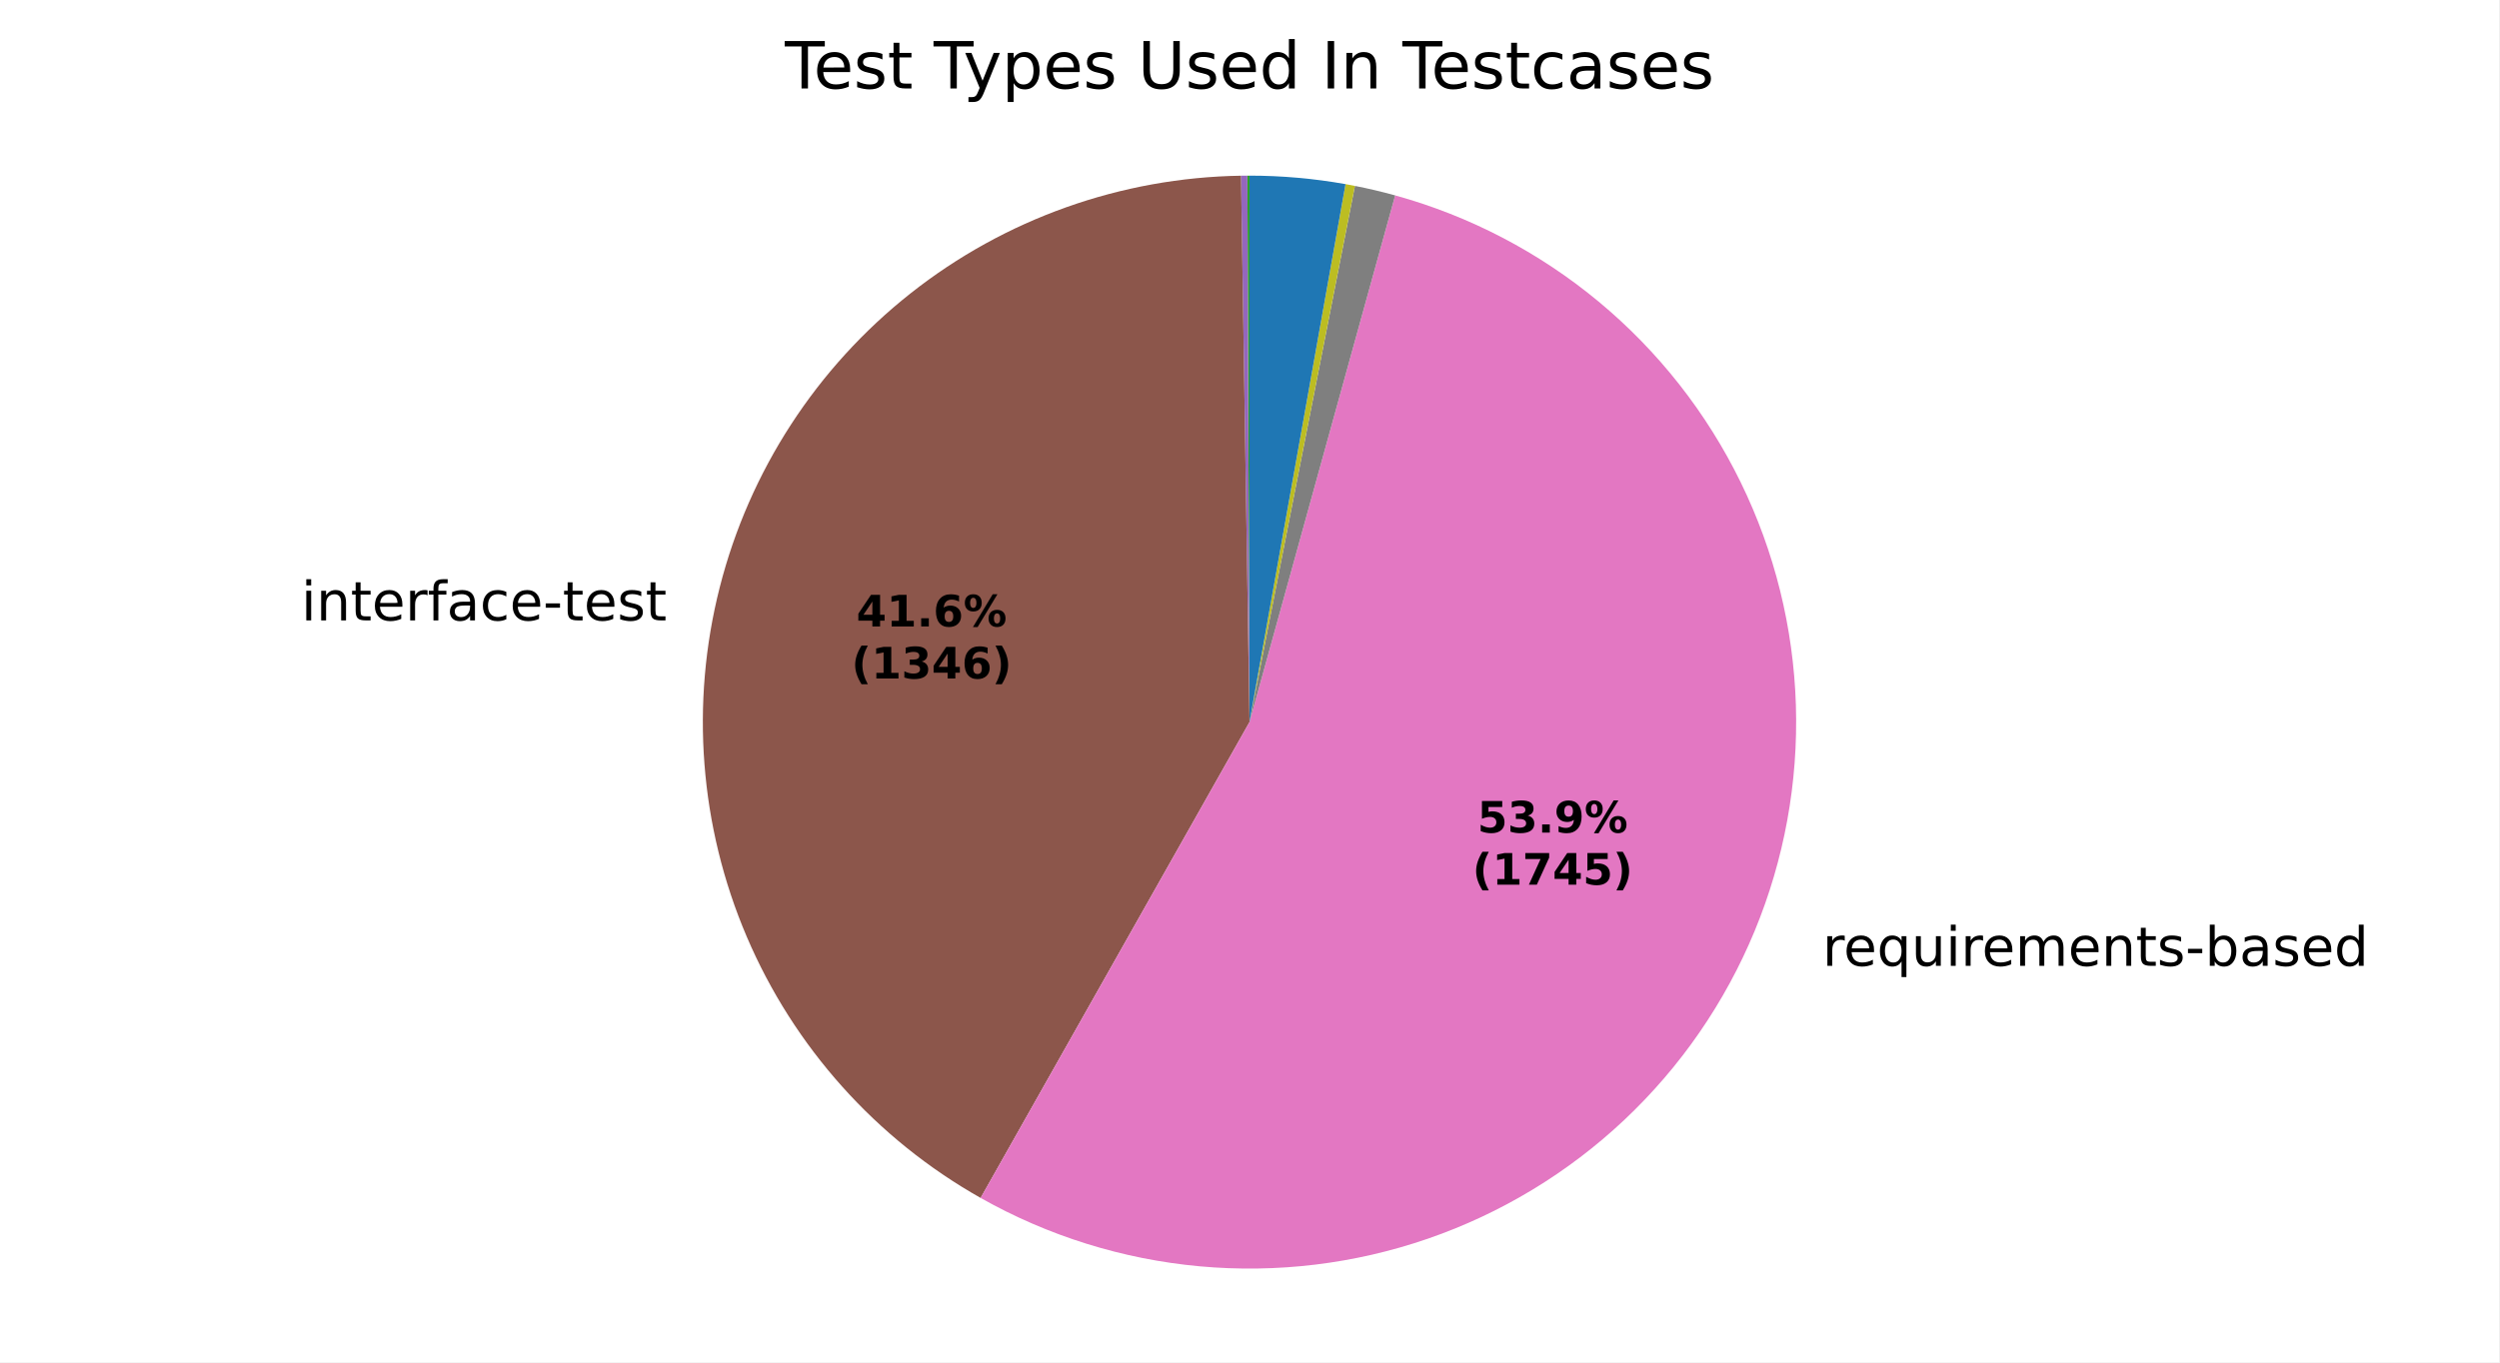
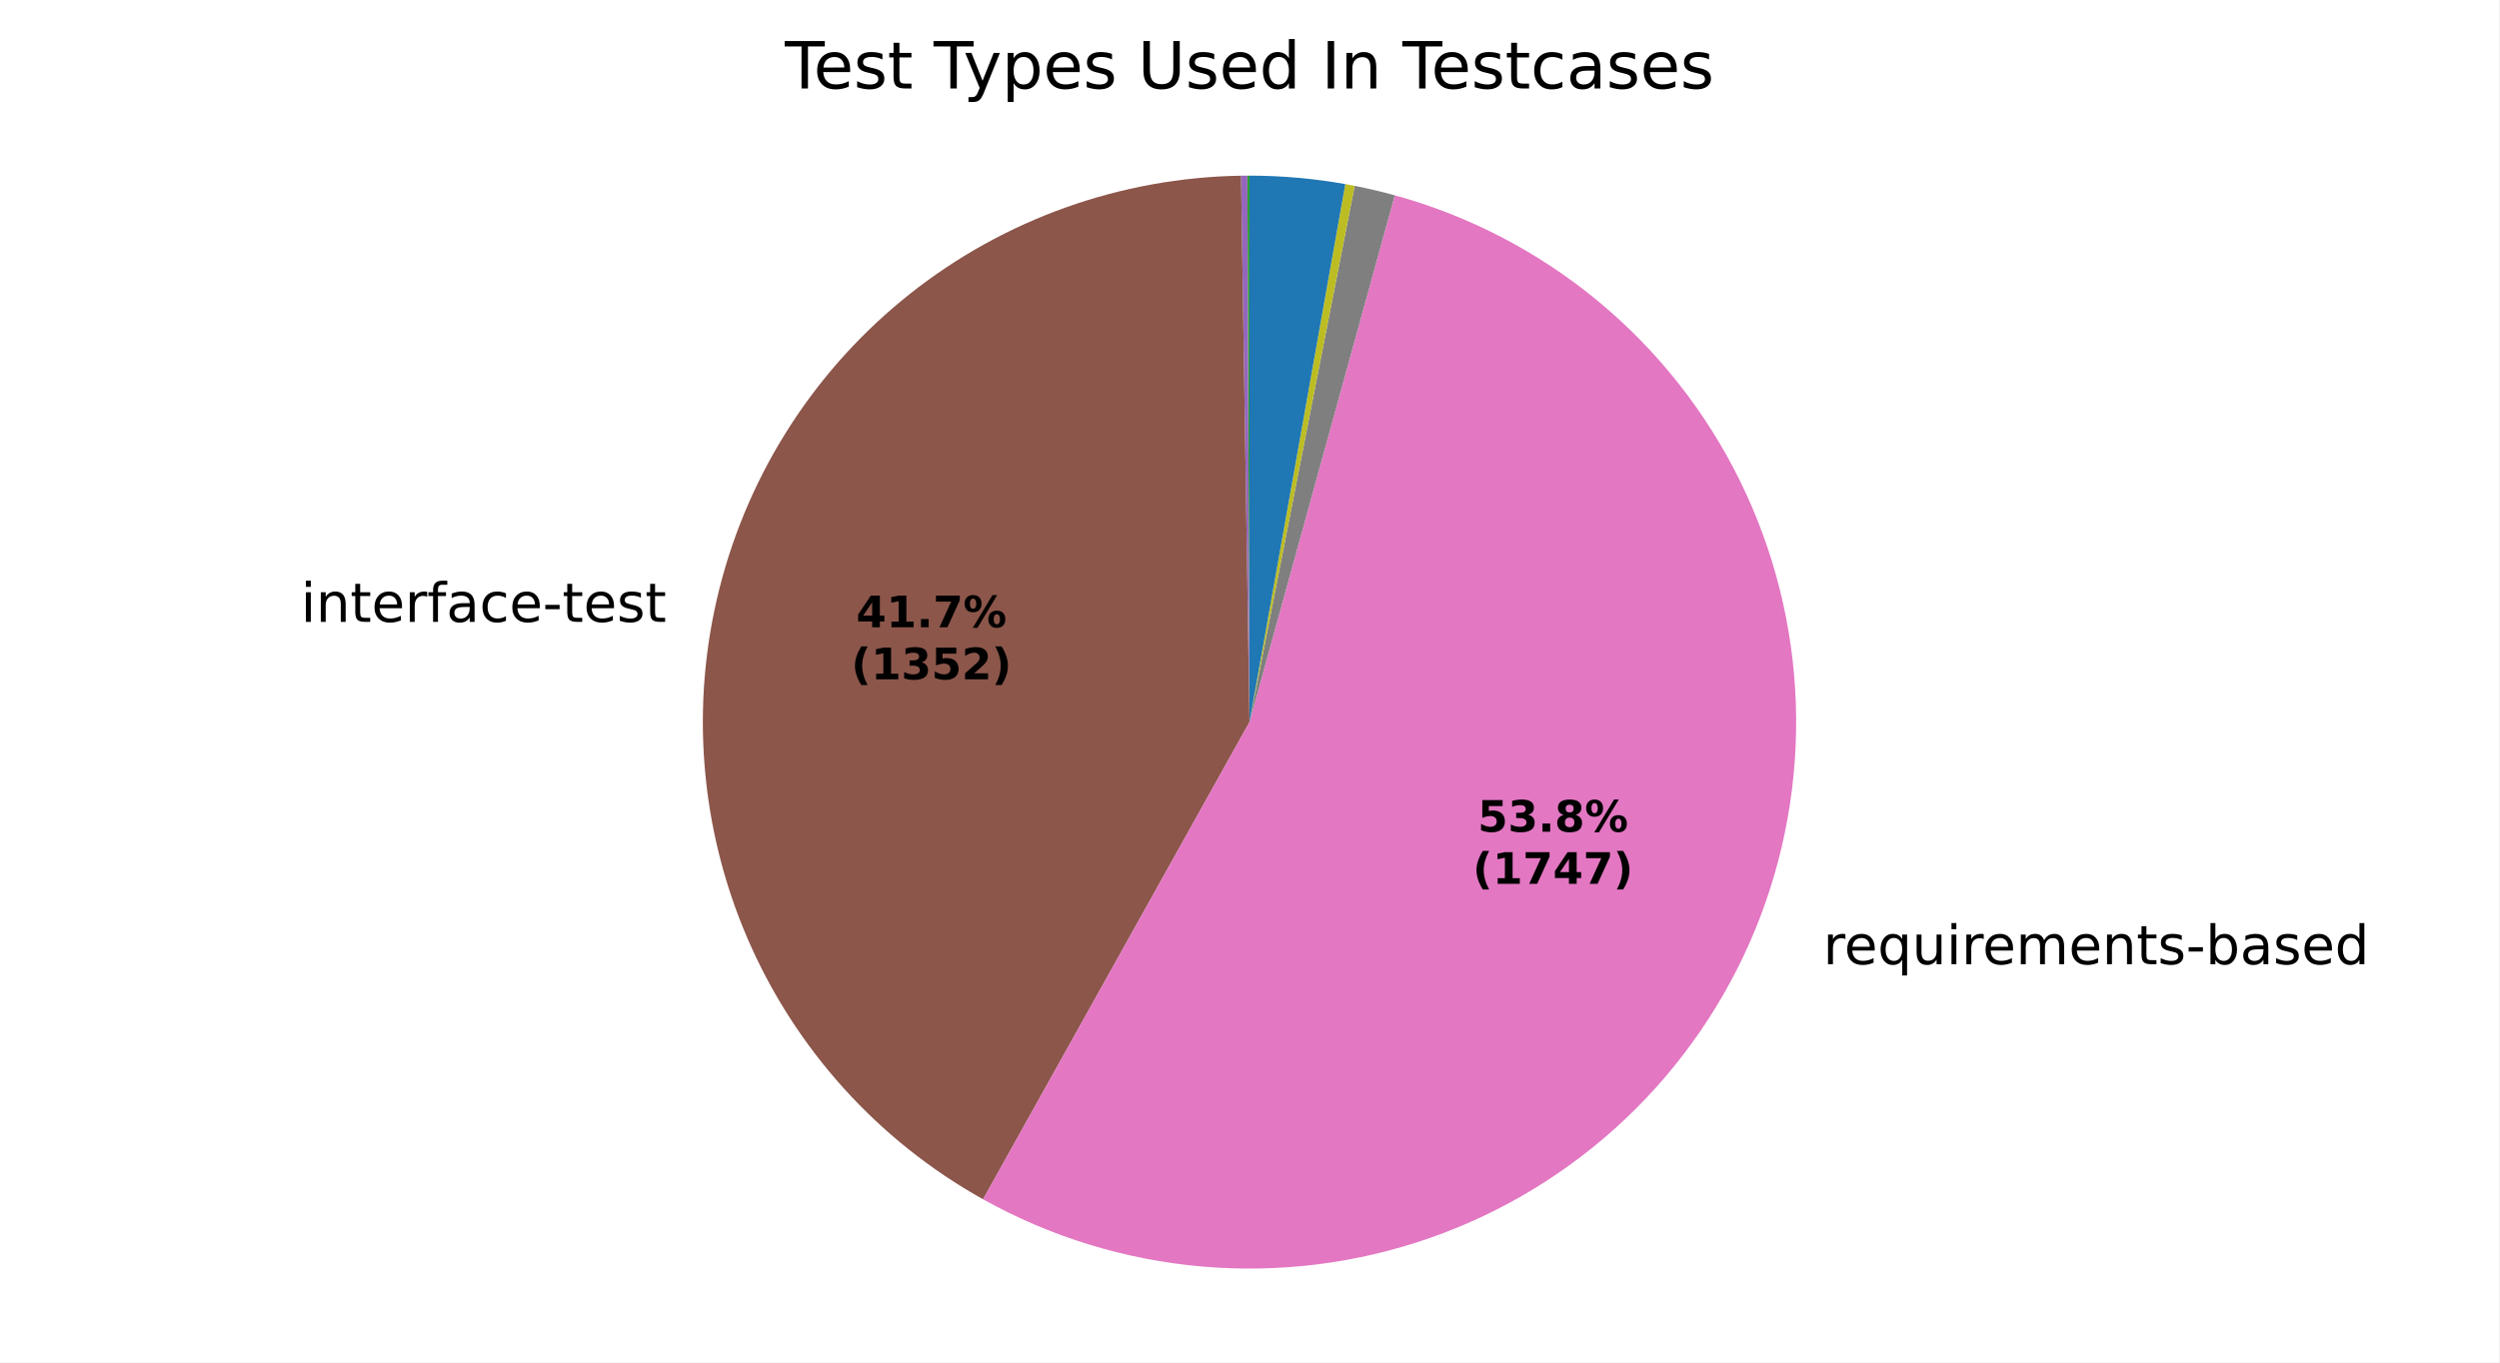
<svg xmlns="http://www.w3.org/2000/svg" xmlns:xlink="http://www.w3.org/1999/xlink" width="460.8pt" height="251.278pt" viewBox="0 0 460.8 251.278" version="1.1">
  <defs>
    <style type="text/css">*{stroke-linejoin: round; stroke-linecap: butt}</style>
  </defs>
  <g id="figure_1">
    <g id="patch_1">
      <path d="M 0 251.278  L 460.8 251.278  L 460.8 0  L 0 0  z " style="fill: #ffffff" />
    </g>
    <g id="axes_1">
      <g id="patch_2">
        <path d="M 230.4 32.398  C 230.4 32.398 230.4 32.398 230.4 32.398  L 230.4 133.198  z " style="fill: #1f77b4" />
      </g>
      <g id="patch_3">
        <path d="M 230.4 32.398  C 230.4 32.398 230.4 32.398 230.4 32.398  L 230.4 133.198  z " style="fill: #ff7f0e" />
      </g>
      <g id="patch_4">
-         <path d="M 230.4 32.398  C 230.334 32.398 230.269 32.398 230.204 32.398  C 230.139 32.398 230.074 32.399 230.008 32.399  L 230.4 133.198  z " style="fill: #2ca02c" />
+         <path d="M 230.4 32.398  C 230.335 32.398 230.27 32.398 230.204 32.398  C 230.139 32.398 230.074 32.399 230.009 32.399  L 230.4 133.198  z " style="fill: #2ca02c" />
      </g>
      <g id="patch_5">
-         <path d="M 230.008 32.399  C 230.008 32.399 230.008 32.399 230.008 32.399  L 230.4 133.198  z " style="fill: #d62728" />
+         <path d="M 230.009 32.399  C 230.009 32.399 230.009 32.399 230.009 32.399  L 230.4 133.198  z " style="fill: #d62728" />
      </g>
      <g id="patch_6">
-         <path d="M 230.008 32.399  C 229.813 32.4 229.617 32.401 229.422 32.403  C 229.226 32.405 229.03 32.407 228.835 32.41  L 230.4 133.198  z " style="fill: #9467bd" />
+         <path d="M 230.009 32.399  C 229.814 32.4 229.619 32.401 229.424 32.403  C 229.229 32.405 229.034 32.407 228.839 32.41  L 230.4 133.198  z " style="fill: #9467bd" />
      </g>
      <g id="patch_7">
-         <path d="M 228.835 32.41  C 206.705 32.754 185.293 40.377 167.924 54.094  C 150.555 67.812 138.179 86.875 132.717 108.323  C 127.255 129.771 129.007 152.433 137.699 172.787  C 146.392 193.141 161.55 210.076 180.821 220.962  L 230.4 133.198  z " style="fill: #8c564b" />
+         <path d="M 228.839 32.41  C 206.664 32.754 185.211 40.406 167.825 54.173  C 150.438 67.94 138.072 87.068 132.654 108.573  C 127.236 130.078 129.064 152.781 137.852 173.143  C 146.64 193.504 161.907 210.407 181.272 221.216  L 230.4 133.198  z " style="fill: #8c564b" />
      </g>
      <g id="patch_8">
-         <path d="M 180.821 220.962  C 193.249 227.983 207.028 232.285 221.244 233.581  C 235.459 234.878 249.789 233.14 263.283 228.484  C 276.776 223.827 289.128 216.357 299.518 206.569  C 309.908 196.781 318.102 184.897 323.555 171.705  C 329.008 158.513 331.597 144.312 331.15 130.045  C 330.704 115.777 327.232 101.766 320.964 88.941  C 314.697 76.116 305.776 64.767 294.794 55.648  C 283.812 46.529 271.018 39.846 257.259 36.043  L 230.4 133.198  z " style="fill: #e377c2" />
+         <path d="M 181.272 221.216  C 193.72 228.164 207.501 232.392 221.703 233.622  C 235.906 234.852 250.209 233.055 263.665 228.351  C 277.122 223.646 289.429 216.14 299.772 206.329  C 310.114 196.519 318.259 184.624 323.666 171.434  C 329.074 158.244 331.622 144.056 331.143 129.809  C 330.663 115.561 327.167 101.576 320.885 88.78  C 314.603 75.983 305.678 64.663 294.699 55.57  C 283.721 46.476 270.937 39.814 257.195 36.025  L 230.4 133.198  z " style="fill: #e377c2" />
      </g>
      <g id="patch_9">
-         <path d="M 257.259 36.043  C 256.034 35.704 254.802 35.388 253.565 35.096  C 252.327 34.804 251.084 34.535 249.837 34.29  L 230.4 133.198  z " style="fill: #7f7f7f" />
+         <path d="M 257.195 36.025  C 255.972 35.688 254.743 35.374 253.509 35.083  C 252.274 34.792 251.034 34.525 249.79 34.281  L 230.4 133.198  z " style="fill: #7f7f7f" />
      </g>
      <g id="patch_10">
-         <path d="M 249.837 34.29  C 249.549 34.233 249.261 34.178 248.972 34.124  C 248.684 34.07 248.395 34.017 248.107 33.966  L 230.4 133.198  z " style="fill: #bcbd22" />
+         <path d="M 249.79 34.281  C 249.502 34.224 249.215 34.169 248.927 34.115  C 248.64 34.062 248.352 34.009 248.063 33.958  L 230.4 133.198  z " style="fill: #bcbd22" />
      </g>
      <g id="patch_11">
-         <path d="M 248.107 33.966  C 248.107 33.966 248.107 33.966 248.107 33.966  L 230.4 133.198  z " style="fill: #17becf" />
+         <path d="M 248.063 33.958  C 248.063 33.958 248.063 33.958 248.063 33.958  L 230.4 133.198  z " style="fill: #17becf" />
      </g>
      <g id="patch_12">
-         <path d="M 248.107 33.966  C 245.186 33.444 242.243 33.052 239.288 32.791  C 236.332 32.529 233.367 32.398 230.4 32.398  L 230.4 133.198  z " style="fill: #1f77b4" />
+         <path d="M 248.063 33.958  C 245.15 33.439 242.214 33.049 239.266 32.789  C 236.318 32.528 233.359 32.398 230.4 32.398  L 230.4 133.198  z " style="fill: #1f77b4" />
      </g>
      <g id="patch_13">
        <path d="M 230.4 32.398  C 230.4 32.398 230.4 32.398 230.4 32.398  L 230.4 133.198  z " style="fill: #ff7f0e" />
      </g>
      <g id="patch_14">
        <path d="M 230.4 32.398  C 230.4 32.398 230.4 32.398 230.4 32.398  L 230.4 133.198  z " style="fill: #2ca02c" />
      </g>
      <g id="matplotlib.axis_1" />
      <g id="matplotlib.axis_2" />
      <g id="text_1">
-         <g transform="translate(122.9487 102.4323) scale(0.1 -0.1)" />
-         <g transform="translate(55.53778 114.435) scale(0.1 -0.1)">
+         <g transform="translate(122.8793 102.7064) scale(0.1 -0.1)" />
+         <g transform="translate(55.46835 114.7092) scale(0.1 -0.1)">
          <defs>
            <path id="DejaVuSans-4c" d="M 603 3500  L 1178 3500  L 1178 0  L 603 0  L 603 3500  z M 603 4863  L 1178 4863  L 1178 4134  L 603 4134  L 603 4863  z " transform="scale(0.015625)" />
            <path id="DejaVuSans-51" d="M 3513 2113  L 3513 0  L 2938 0  L 2938 2094  Q 2938 2591 2744 2837  Q 2550 3084 2163 3084  Q 1697 3084 1428 2787  Q 1159 2491 1159 1978  L 1159 0  L 581 0  L 581 3500  L 1159 3500  L 1159 2956  Q 1366 3272 1645 3428  Q 1925 3584 2291 3584  Q 2894 3584 3203 3211  Q 3513 2838 3513 2113  z " transform="scale(0.015625)" />
            <path id="DejaVuSans-57" d="M 1172 4494  L 1172 3500  L 2356 3500  L 2356 3053  L 1172 3053  L 1172 1153  Q 1172 725 1289 603  Q 1406 481 1766 481  L 2356 481  L 2356 0  L 1766 0  Q 1100 0 847 248  Q 594 497 594 1153  L 594 3053  L 172 3053  L 172 3500  L 594 3500  L 594 4494  L 1172 4494  z " transform="scale(0.015625)" />
            <path id="DejaVuSans-48" d="M 3597 1894  L 3597 1613  L 953 1613  Q 991 1019 1311 708  Q 1631 397 2203 397  Q 2534 397 2845 478  Q 3156 559 3463 722  L 3463 178  Q 3153 47 2828 -22  Q 2503 -91 2169 -91  Q 1331 -91 842 396  Q 353 884 353 1716  Q 353 2575 817 3079  Q 1281 3584 2069 3584  Q 2775 3584 3186 3129  Q 3597 2675 3597 1894  z M 3022 2063  Q 3016 2534 2758 2815  Q 2500 3097 2075 3097  Q 1594 3097 1305 2825  Q 1016 2553 972 2059  L 3022 2063  z " transform="scale(0.015625)" />
            <path id="DejaVuSans-55" d="M 2631 2963  Q 2534 3019 2420 3045  Q 2306 3072 2169 3072  Q 1681 3072 1420 2755  Q 1159 2438 1159 1844  L 1159 0  L 581 0  L 581 3500  L 1159 3500  L 1159 2956  Q 1341 3275 1631 3429  Q 1922 3584 2338 3584  Q 2397 3584 2469 3576  Q 2541 3569 2628 3553  L 2631 2963  z " transform="scale(0.015625)" />
            <path id="DejaVuSans-49" d="M 2375 4863  L 2375 4384  L 1825 4384  Q 1516 4384 1395 4259  Q 1275 4134 1275 3809  L 1275 3500  L 2222 3500  L 2222 3053  L 1275 3053  L 1275 0  L 697 0  L 697 3053  L 147 3053  L 147 3500  L 697 3500  L 697 3744  Q 697 4328 969 4595  Q 1241 4863 1831 4863  L 2375 4863  z " transform="scale(0.015625)" />
            <path id="DejaVuSans-44" d="M 2194 1759  Q 1497 1759 1228 1600  Q 959 1441 959 1056  Q 959 750 1161 570  Q 1363 391 1709 391  Q 2188 391 2477 730  Q 2766 1069 2766 1631  L 2766 1759  L 2194 1759  z M 3341 1997  L 3341 0  L 2766 0  L 2766 531  Q 2569 213 2275 61  Q 1981 -91 1556 -91  Q 1019 -91 701 211  Q 384 513 384 1019  Q 384 1609 779 1909  Q 1175 2209 1959 2209  L 2766 2209  L 2766 2266  Q 2766 2663 2505 2880  Q 2244 3097 1772 3097  Q 1472 3097 1187 3025  Q 903 2953 641 2809  L 641 3341  Q 956 3463 1253 3523  Q 1550 3584 1831 3584  Q 2591 3584 2966 3190  Q 3341 2797 3341 1997  z " transform="scale(0.015625)" />
            <path id="DejaVuSans-46" d="M 3122 3366  L 3122 2828  Q 2878 2963 2633 3030  Q 2388 3097 2138 3097  Q 1578 3097 1268 2742  Q 959 2388 959 1747  Q 959 1106 1268 751  Q 1578 397 2138 397  Q 2388 397 2633 464  Q 2878 531 3122 666  L 3122 134  Q 2881 22 2623 -34  Q 2366 -91 2075 -91  Q 1284 -91 818 406  Q 353 903 353 1747  Q 353 2603 823 3093  Q 1294 3584 2113 3584  Q 2378 3584 2631 3529  Q 2884 3475 3122 3366  z " transform="scale(0.015625)" />
            <path id="DejaVuSans-10" d="M 313 2009  L 1997 2009  L 1997 1497  L 313 1497  L 313 2009  z " transform="scale(0.015625)" />
            <path id="DejaVuSans-56" d="M 2834 3397  L 2834 2853  Q 2591 2978 2328 3040  Q 2066 3103 1784 3103  Q 1356 3103 1142 2972  Q 928 2841 928 2578  Q 928 2378 1081 2264  Q 1234 2150 1697 2047  L 1894 2003  Q 2506 1872 2764 1633  Q 3022 1394 3022 966  Q 3022 478 2636 193  Q 2250 -91 1575 -91  Q 1294 -91 989 -36  Q 684 19 347 128  L 347 722  Q 666 556 975 473  Q 1284 391 1588 391  Q 1994 391 2212 530  Q 2431 669 2431 922  Q 2431 1156 2273 1281  Q 2116 1406 1581 1522  L 1381 1569  Q 847 1681 609 1914  Q 372 2147 372 2553  Q 372 3047 722 3315  Q 1072 3584 1716 3584  Q 2034 3584 2315 3537  Q 2597 3491 2834 3397  z " transform="scale(0.015625)" />
          </defs>
          <use xlink:href="#DejaVuSans-4c" />
          <use xlink:href="#DejaVuSans-51" transform="translate(27.78125 0)" />
          <use xlink:href="#DejaVuSans-57" transform="translate(91.15625 0)" />
          <use xlink:href="#DejaVuSans-48" transform="translate(130.3594 0)" />
          <use xlink:href="#DejaVuSans-55" transform="translate(191.8906 0)" />
          <use xlink:href="#DejaVuSans-49" transform="translate(233 0)" />
          <use xlink:href="#DejaVuSans-44" transform="translate(268.2031 0)" />
          <use xlink:href="#DejaVuSans-46" transform="translate(329.4844 0)" />
          <use xlink:href="#DejaVuSans-48" transform="translate(384.4688 0)" />
          <use xlink:href="#DejaVuSans-10" transform="translate(446 0)" />
          <use xlink:href="#DejaVuSans-57" transform="translate(482.0781 0)" />
          <use xlink:href="#DejaVuSans-48" transform="translate(521.2812 0)" />
          <use xlink:href="#DejaVuSans-56" transform="translate(582.8125 0)" />
          <use xlink:href="#DejaVuSans-57" transform="translate(634.9062 0)" />
        </g>
      </g>
      <g id="text_2">
-         <g transform="translate(332.8702 178.1536) scale(0.1 -0.1)">
+         <g transform="translate(332.9927 177.8561) scale(0.1 -0.1)">
          <defs>
            <path id="DejaVuSans-3" transform="scale(0.015625)" />
            <path id="DejaVuSans-54" d="M 947 1747  Q 947 1113 1208 752  Q 1469 391 1925 391  Q 2381 391 2643 752  Q 2906 1113 2906 1747  Q 2906 2381 2643 2742  Q 2381 3103 1925 3103  Q 1469 3103 1208 2742  Q 947 2381 947 1747  z M 2906 525  Q 2725 213 2448 61  Q 2172 -91 1784 -91  Q 1150 -91 751 415  Q 353 922 353 1747  Q 353 2572 751 3078  Q 1150 3584 1784 3584  Q 2172 3584 2448 3432  Q 2725 3281 2906 2969  L 2906 3500  L 3481 3500  L 3481 -1331  L 2906 -1331  L 2906 525  z " transform="scale(0.015625)" />
            <path id="DejaVuSans-58" d="M 544 1381  L 544 3500  L 1119 3500  L 1119 1403  Q 1119 906 1312 657  Q 1506 409 1894 409  Q 2359 409 2629 706  Q 2900 1003 2900 1516  L 2900 3500  L 3475 3500  L 3475 0  L 2900 0  L 2900 538  Q 2691 219 2414 64  Q 2138 -91 1772 -91  Q 1169 -91 856 284  Q 544 659 544 1381  z M 1991 3584  L 1991 3584  z " transform="scale(0.015625)" />
            <path id="DejaVuSans-50" d="M 3328 2828  Q 3544 3216 3844 3400  Q 4144 3584 4550 3584  Q 5097 3584 5394 3201  Q 5691 2819 5691 2113  L 5691 0  L 5113 0  L 5113 2094  Q 5113 2597 4934 2840  Q 4756 3084 4391 3084  Q 3944 3084 3684 2787  Q 3425 2491 3425 1978  L 3425 0  L 2847 0  L 2847 2094  Q 2847 2600 2669 2842  Q 2491 3084 2119 3084  Q 1678 3084 1418 2786  Q 1159 2488 1159 1978  L 1159 0  L 581 0  L 581 3500  L 1159 3500  L 1159 2956  Q 1356 3278 1631 3431  Q 1906 3584 2284 3584  Q 2666 3584 2933 3390  Q 3200 3197 3328 2828  z " transform="scale(0.015625)" />
            <path id="DejaVuSans-45" d="M 3116 1747  Q 3116 2381 2855 2742  Q 2594 3103 2138 3103  Q 1681 3103 1420 2742  Q 1159 2381 1159 1747  Q 1159 1113 1420 752  Q 1681 391 2138 391  Q 2594 391 2855 752  Q 3116 1113 3116 1747  z M 1159 2969  Q 1341 3281 1617 3432  Q 1894 3584 2278 3584  Q 2916 3584 3314 3078  Q 3713 2572 3713 1747  Q 3713 922 3314 415  Q 2916 -91 2278 -91  Q 1894 -91 1617 61  Q 1341 213 1159 525  L 1159 0  L 581 0  L 581 4863  L 1159 4863  L 1159 2969  z " transform="scale(0.015625)" />
            <path id="DejaVuSans-47" d="M 2906 2969  L 2906 4863  L 3481 4863  L 3481 0  L 2906 0  L 2906 525  Q 2725 213 2448 61  Q 2172 -91 1784 -91  Q 1150 -91 751 415  Q 353 922 353 1747  Q 353 2572 751 3078  Q 1150 3584 1784 3584  Q 2172 3584 2448 3432  Q 2725 3281 2906 2969  z M 947 1747  Q 947 1113 1208 752  Q 1469 391 1925 391  Q 2381 391 2643 752  Q 2906 1113 2906 1747  Q 2906 2381 2643 2742  Q 2381 3103 1925 3103  Q 1469 3103 1208 2742  Q 947 2381 947 1747  z " transform="scale(0.015625)" />
          </defs>
          <use xlink:href="#DejaVuSans-3" />
          <use xlink:href="#DejaVuSans-55" transform="translate(31.78125 0)" />
          <use xlink:href="#DejaVuSans-48" transform="translate(70.6875 0)" />
          <use xlink:href="#DejaVuSans-54" transform="translate(132.2188 0)" />
          <use xlink:href="#DejaVuSans-58" transform="translate(195.7031 0)" />
          <use xlink:href="#DejaVuSans-4c" transform="translate(259.0781 0)" />
          <use xlink:href="#DejaVuSans-55" transform="translate(286.8594 0)" />
          <use xlink:href="#DejaVuSans-48" transform="translate(325.7656 0)" />
          <use xlink:href="#DejaVuSans-50" transform="translate(387.2969 0)" />
          <use xlink:href="#DejaVuSans-48" transform="translate(484.7031 0)" />
          <use xlink:href="#DejaVuSans-51" transform="translate(546.2344 0)" />
          <use xlink:href="#DejaVuSans-57" transform="translate(609.6094 0)" />
          <use xlink:href="#DejaVuSans-56" transform="translate(648.8125 0)" />
          <use xlink:href="#DejaVuSans-10" transform="translate(700.9062 0)" />
          <use xlink:href="#DejaVuSans-45" transform="translate(736.9844 0)" />
          <use xlink:href="#DejaVuSans-44" transform="translate(800.4688 0)" />
          <use xlink:href="#DejaVuSans-56" transform="translate(861.75 0)" />
          <use xlink:href="#DejaVuSans-48" transform="translate(913.8438 0)" />
          <use xlink:href="#DejaVuSans-47" transform="translate(975.375 0)" />
        </g>
      </g>
      <g id="text_3">
-         <g transform="translate(157.9131 115.5507) scale(0.08 -0.08)">
+         <g transform="translate(157.8753 115.7002) scale(0.08 -0.08)">
          <defs>
            <path id="DejaVuSans-Bold-17" d="M 2356 3675  L 1038 1722  L 2356 1722  L 2356 3675  z M 2156 4666  L 3494 4666  L 3494 1722  L 4159 1722  L 4159 850  L 3494 850  L 3494 0  L 2356 0  L 2356 850  L 288 850  L 288 1881  L 2156 4666  z " transform="scale(0.015625)" />
            <path id="DejaVuSans-Bold-14" d="M 750 831  L 1813 831  L 1813 3847  L 722 3622  L 722 4441  L 1806 4666  L 2950 4666  L 2950 831  L 4013 831  L 4013 0  L 750 0  L 750 831  z " transform="scale(0.015625)" />
            <path id="DejaVuSans-Bold-11" d="M 653 1209  L 1778 1209  L 1778 0  L 653 0  L 653 1209  z " transform="scale(0.015625)" />
-             <path id="DejaVuSans-Bold-19" d="M 2316 2303  Q 2000 2303 1842 2098  Q 1684 1894 1684 1484  Q 1684 1075 1842 870  Q 2000 666 2316 666  Q 2634 666 2792 870  Q 2950 1075 2950 1484  Q 2950 1894 2792 2098  Q 2634 2303 2316 2303  z M 3803 4544  L 3803 3681  Q 3506 3822 3243 3889  Q 2981 3956 2731 3956  Q 2194 3956 1894 3657  Q 1594 3359 1544 2772  Q 1750 2925 1990 3001  Q 2231 3078 2516 3078  Q 3231 3078 3670 2659  Q 4109 2241 4109 1563  Q 4109 813 3618 361  Q 3128 -91 2303 -91  Q 1394 -91 895 523  Q 397 1138 397 2266  Q 397 3422 980 4083  Q 1563 4744 2578 4744  Q 2900 4744 3203 4694  Q 3506 4644 3803 4544  z " transform="scale(0.015625)" />
+             <path id="DejaVuSans-Bold-1a" d="M 428 4666  L 3944 4666  L 3944 3988  L 2125 0  L 953 0  L 2675 3781  L 428 3781  L 428 4666  z " transform="scale(0.015625)" />
            <path id="DejaVuSans-Bold-8" d="M 4959 1925  Q 4738 1925 4616 1733  Q 4494 1541 4494 1184  Q 4494 825 4614 633  Q 4734 441 4959 441  Q 5184 441 5303 633  Q 5422 825 5422 1184  Q 5422 1541 5301 1733  Q 5181 1925 4959 1925  z M 4959 2450  Q 5541 2450 5875 2112  Q 6209 1775 6209 1184  Q 6209 594 5875 251  Q 5541 -91 4959 -91  Q 4378 -91 4042 251  Q 3706 594 3706 1184  Q 3706 1772 4042 2111  Q 4378 2450 4959 2450  z M 2094 -91  L 1403 -91  L 4319 4750  L 5013 4750  L 2094 -91  z M 1453 4750  Q 2034 4750 2367 4411  Q 2700 4072 2700 3481  Q 2700 2891 2367 2550  Q 2034 2209 1453 2209  Q 872 2209 539 2550  Q 206 2891 206 3481  Q 206 4072 539 4411  Q 872 4750 1453 4750  z M 1453 4225  Q 1228 4225 1106 4031  Q 984 3838 984 3481  Q 984 3122 1106 2926  Q 1228 2731 1453 2731  Q 1678 2731 1798 2926  Q 1919 3122 1919 3481  Q 1919 3838 1797 4031  Q 1675 4225 1453 4225  z " transform="scale(0.015625)" />
          </defs>
          <use xlink:href="#DejaVuSans-Bold-17" />
          <use xlink:href="#DejaVuSans-Bold-14" transform="translate(69.57812 0)" />
          <use xlink:href="#DejaVuSans-Bold-11" transform="translate(139.1562 0)" />
-           <use xlink:href="#DejaVuSans-Bold-19" transform="translate(177.1406 0)" />
+           <use xlink:href="#DejaVuSans-Bold-1a" transform="translate(177.1406 0)" />
          <use xlink:href="#DejaVuSans-Bold-8" transform="translate(246.7188 0)" />
        </g>
-         <g transform="translate(157.0013 125.1523) scale(0.08 -0.08)">
+         <g transform="translate(156.9634 125.3018) scale(0.08 -0.08)">
          <defs>
            <path id="DejaVuSans-Bold-b" d="M 2413 -844  L 1484 -844  Q 1006 -72 778 623  Q 550 1319 550 2003  Q 550 2688 779 3389  Q 1009 4091 1484 4856  L 2413 4856  Q 2013 4116 1813 3408  Q 1613 2700 1613 2009  Q 1613 1319 1811 609  Q 2009 -100 2413 -844  z " transform="scale(0.015625)" />
            <path id="DejaVuSans-Bold-16" d="M 2981 2516  Q 3453 2394 3698 2092  Q 3944 1791 3944 1325  Q 3944 631 3412 270  Q 2881 -91 1863 -91  Q 1503 -91 1142 -33  Q 781 25 428 141  L 428 1069  Q 766 900 1098 814  Q 1431 728 1753 728  Q 2231 728 2486 893  Q 2741 1059 2741 1369  Q 2741 1688 2480 1852  Q 2219 2016 1709 2016  L 1228 2016  L 1228 2791  L 1734 2791  Q 2188 2791 2409 2933  Q 2631 3075 2631 3366  Q 2631 3634 2415 3781  Q 2200 3928 1806 3928  Q 1516 3928 1219 3862  Q 922 3797 628 3669  L 628 4550  Q 984 4650 1334 4700  Q 1684 4750 2022 4750  Q 2931 4750 3382 4451  Q 3834 4153 3834 3553  Q 3834 3144 3618 2883  Q 3403 2622 2981 2516  z " transform="scale(0.015625)" />
+             <path id="DejaVuSans-Bold-18" d="M 678 4666  L 3669 4666  L 3669 3781  L 1638 3781  L 1638 3059  Q 1775 3097 1914 3117  Q 2053 3138 2203 3138  Q 3056 3138 3531 2711  Q 4006 2284 4006 1522  Q 4006 766 3489 337  Q 2972 -91 2053 -91  Q 1656 -91 1267 -14  Q 878 63 494 219  L 494 1166  Q 875 947 1217 837  Q 1559 728 1863 728  Q 2300 728 2551 942  Q 2803 1156 2803 1522  Q 2803 1891 2551 2103  Q 2300 2316 1863 2316  Q 1603 2316 1309 2248  Q 1016 2181 678 2041  L 678 4666  z " transform="scale(0.015625)" />
+             <path id="DejaVuSans-Bold-15" d="M 1844 884  L 3897 884  L 3897 0  L 506 0  L 506 884  L 2209 2388  Q 2438 2594 2547 2791  Q 2656 2988 2656 3200  Q 2656 3528 2436 3728  Q 2216 3928 1850 3928  Q 1569 3928 1234 3808  Q 900 3688 519 3450  L 519 4475  Q 925 4609 1322 4679  Q 1719 4750 2100 4750  Q 2938 4750 3402 4381  Q 3866 4013 3866 3353  Q 3866 2972 3669 2642  Q 3472 2313 2841 1759  L 1844 884  z " transform="scale(0.015625)" />
            <path id="DejaVuSans-Bold-c" d="M 513 -844  Q 913 -100 1113 609  Q 1313 1319 1313 2009  Q 1313 2700 1113 3408  Q 913 4116 513 4856  L 1441 4856  Q 1916 4091 2145 3389  Q 2375 2688 2375 2003  Q 2375 1319 2147 623  Q 1919 -72 1441 -844  L 513 -844  z " transform="scale(0.015625)" />
          </defs>
          <use xlink:href="#DejaVuSans-Bold-b" />
          <use xlink:href="#DejaVuSans-Bold-14" transform="translate(45.70312 0)" />
          <use xlink:href="#DejaVuSans-Bold-16" transform="translate(115.2812 0)" />
-           <use xlink:href="#DejaVuSans-Bold-17" transform="translate(184.8594 0)" />
-           <use xlink:href="#DejaVuSans-Bold-19" transform="translate(254.4375 0)" />
+           <use xlink:href="#DejaVuSans-Bold-18" transform="translate(184.8594 0)" />
+           <use xlink:href="#DejaVuSans-Bold-15" transform="translate(254.4375 0)" />
          <use xlink:href="#DejaVuSans-Bold-c" transform="translate(324.0156 0)" />
        </g>
      </g>
      <g id="text_4">
-         <g transform="translate(272.4158 153.5795) scale(0.08 -0.08)">
-           <defs>
-             <path id="DejaVuSans-Bold-18" d="M 678 4666  L 3669 4666  L 3669 3781  L 1638 3781  L 1638 3059  Q 1775 3097 1914 3117  Q 2053 3138 2203 3138  Q 3056 3138 3531 2711  Q 4006 2284 4006 1522  Q 4006 766 3489 337  Q 2972 -91 2053 -91  Q 1656 -91 1267 -14  Q 878 63 494 219  L 494 1166  Q 875 947 1217 837  Q 1559 728 1863 728  Q 2300 728 2551 942  Q 2803 1156 2803 1522  Q 2803 1891 2551 2103  Q 2300 2316 1863 2316  Q 1603 2316 1309 2248  Q 1016 2181 678 2041  L 678 4666  z " transform="scale(0.015625)" />
-             <path id="DejaVuSans-Bold-1c" d="M 641 103  L 641 966  Q 928 831 1190 764  Q 1453 697 1709 697  Q 2247 697 2547 995  Q 2847 1294 2900 1881  Q 2688 1725 2447 1647  Q 2206 1569 1925 1569  Q 1209 1569 770 1986  Q 331 2403 331 3084  Q 331 3838 820 4291  Q 1309 4744 2131 4744  Q 3044 4744 3544 4128  Q 4044 3513 4044 2388  Q 4044 1231 3459 570  Q 2875 -91 1856 -91  Q 1528 -91 1228 -42  Q 928 6 641 103  z M 2125 2350  Q 2441 2350 2600 2554  Q 2759 2759 2759 3169  Q 2759 3575 2600 3781  Q 2441 3988 2125 3988  Q 1809 3988 1650 3781  Q 1491 3575 1491 3169  Q 1491 2759 1650 2554  Q 1809 2350 2125 2350  z " transform="scale(0.015625)" />
+         <g transform="translate(272.4826 153.4172) scale(0.08 -0.08)">
+           <defs>
+             <path id="DejaVuSans-Bold-1b" d="M 2228 2088  Q 1891 2088 1709 1903  Q 1528 1719 1528 1375  Q 1528 1031 1709 848  Q 1891 666 2228 666  Q 2563 666 2741 848  Q 2919 1031 2919 1375  Q 2919 1722 2741 1905  Q 2563 2088 2228 2088  z M 1350 2484  Q 925 2613 709 2878  Q 494 3144 494 3541  Q 494 4131 934 4440  Q 1375 4750 2228 4750  Q 3075 4750 3515 4442  Q 3956 4134 3956 3541  Q 3956 3144 3739 2878  Q 3522 2613 3097 2484  Q 3572 2353 3814 2058  Q 4056 1763 4056 1313  Q 4056 619 3595 264  Q 3134 -91 2228 -91  Q 1319 -91 855 264  Q 391 619 391 1313  Q 391 1763 633 2058  Q 875 2353 1350 2484  z M 1631 3419  Q 1631 3141 1786 2991  Q 1941 2841 2228 2841  Q 2509 2841 2662 2991  Q 2816 3141 2816 3419  Q 2816 3697 2662 3845  Q 2509 3994 2228 3994  Q 1941 3994 1786 3844  Q 1631 3694 1631 3419  z " transform="scale(0.015625)" />
          </defs>
          <use xlink:href="#DejaVuSans-Bold-18" />
          <use xlink:href="#DejaVuSans-Bold-16" transform="translate(69.57812 0)" />
          <use xlink:href="#DejaVuSans-Bold-11" transform="translate(139.1562 0)" />
-           <use xlink:href="#DejaVuSans-Bold-1c" transform="translate(177.1406 0)" />
+           <use xlink:href="#DejaVuSans-Bold-1b" transform="translate(177.1406 0)" />
          <use xlink:href="#DejaVuSans-Bold-8" transform="translate(246.7188 0)" />
        </g>
-         <g transform="translate(271.5039 163.1811) scale(0.08 -0.08)">
-           <defs>
-             <path id="DejaVuSans-Bold-1a" d="M 428 4666  L 3944 4666  L 3944 3988  L 2125 0  L 953 0  L 2675 3781  L 428 3781  L 428 4666  z " transform="scale(0.015625)" />
-           </defs>
+         <g transform="translate(271.5707 163.0188) scale(0.08 -0.08)">
          <use xlink:href="#DejaVuSans-Bold-b" />
          <use xlink:href="#DejaVuSans-Bold-14" transform="translate(45.70312 0)" />
          <use xlink:href="#DejaVuSans-Bold-1a" transform="translate(115.2812 0)" />
          <use xlink:href="#DejaVuSans-Bold-17" transform="translate(184.8594 0)" />
-           <use xlink:href="#DejaVuSans-Bold-18" transform="translate(254.4375 0)" />
+           <use xlink:href="#DejaVuSans-Bold-1a" transform="translate(254.4375 0)" />
          <use xlink:href="#DejaVuSans-Bold-c" transform="translate(324.0156 0)" />
        </g>
      </g>
      <g id="text_5">
        <g transform="translate(144.7247 16.31812) scale(0.12 -0.12)">
          <defs>
            <path id="DejaVuSans-37" d="M -19 4666  L 3928 4666  L 3928 4134  L 2272 4134  L 2272 0  L 1638 0  L 1638 4134  L -19 4134  L -19 4666  z " transform="scale(0.015625)" />
            <path id="DejaVuSans-5c" d="M 2059 -325  Q 1816 -950 1584 -1140  Q 1353 -1331 966 -1331  L 506 -1331  L 506 -850  L 844 -850  Q 1081 -850 1212 -737  Q 1344 -625 1503 -206  L 1606 56  L 191 3500  L 800 3500  L 1894 763  L 2988 3500  L 3597 3500  L 2059 -325  z " transform="scale(0.015625)" />
            <path id="DejaVuSans-53" d="M 1159 525  L 1159 -1331  L 581 -1331  L 581 3500  L 1159 3500  L 1159 2969  Q 1341 3281 1617 3432  Q 1894 3584 2278 3584  Q 2916 3584 3314 3078  Q 3713 2572 3713 1747  Q 3713 922 3314 415  Q 2916 -91 2278 -91  Q 1894 -91 1617 61  Q 1341 213 1159 525  z M 3116 1747  Q 3116 2381 2855 2742  Q 2594 3103 2138 3103  Q 1681 3103 1420 2742  Q 1159 2381 1159 1747  Q 1159 1113 1420 752  Q 1681 391 2138 391  Q 2594 391 2855 752  Q 3116 1113 3116 1747  z " transform="scale(0.015625)" />
            <path id="DejaVuSans-38" d="M 556 4666  L 1191 4666  L 1191 1831  Q 1191 1081 1462 751  Q 1734 422 2344 422  Q 2950 422 3222 751  Q 3494 1081 3494 1831  L 3494 4666  L 4128 4666  L 4128 1753  Q 4128 841 3676 375  Q 3225 -91 2344 -91  Q 1459 -91 1007 375  Q 556 841 556 1753  L 556 4666  z " transform="scale(0.015625)" />
            <path id="DejaVuSans-2c" d="M 628 4666  L 1259 4666  L 1259 0  L 628 0  L 628 4666  z " transform="scale(0.015625)" />
          </defs>
          <use xlink:href="#DejaVuSans-37" />
          <use xlink:href="#DejaVuSans-48" transform="translate(44.09375 0)" />
          <use xlink:href="#DejaVuSans-56" transform="translate(105.625 0)" />
          <use xlink:href="#DejaVuSans-57" transform="translate(157.7188 0)" />
          <use xlink:href="#DejaVuSans-3" transform="translate(196.9219 0)" />
          <use xlink:href="#DejaVuSans-37" transform="translate(228.7031 0)" />
          <use xlink:href="#DejaVuSans-5c" transform="translate(274.2031 0)" />
          <use xlink:href="#DejaVuSans-53" transform="translate(333.3906 0)" />
          <use xlink:href="#DejaVuSans-48" transform="translate(396.875 0)" />
          <use xlink:href="#DejaVuSans-56" transform="translate(458.4062 0)" />
          <use xlink:href="#DejaVuSans-3" transform="translate(510.5 0)" />
          <use xlink:href="#DejaVuSans-38" transform="translate(542.2812 0)" />
          <use xlink:href="#DejaVuSans-56" transform="translate(615.4688 0)" />
          <use xlink:href="#DejaVuSans-48" transform="translate(667.5625 0)" />
          <use xlink:href="#DejaVuSans-47" transform="translate(729.0938 0)" />
          <use xlink:href="#DejaVuSans-3" transform="translate(792.5781 0)" />
          <use xlink:href="#DejaVuSans-2c" transform="translate(824.3594 0)" />
          <use xlink:href="#DejaVuSans-51" transform="translate(853.8594 0)" />
          <use xlink:href="#DejaVuSans-3" transform="translate(917.2344 0)" />
          <use xlink:href="#DejaVuSans-37" transform="translate(949.0156 0)" />
          <use xlink:href="#DejaVuSans-48" transform="translate(993.1094 0)" />
          <use xlink:href="#DejaVuSans-56" transform="translate(1054.641 0)" />
          <use xlink:href="#DejaVuSans-57" transform="translate(1106.734 0)" />
          <use xlink:href="#DejaVuSans-46" transform="translate(1145.938 0)" />
          <use xlink:href="#DejaVuSans-44" transform="translate(1200.922 0)" />
          <use xlink:href="#DejaVuSans-56" transform="translate(1262.203 0)" />
          <use xlink:href="#DejaVuSans-48" transform="translate(1314.297 0)" />
          <use xlink:href="#DejaVuSans-56" transform="translate(1375.828 0)" />
        </g>
      </g>
    </g>
  </g>
</svg>
